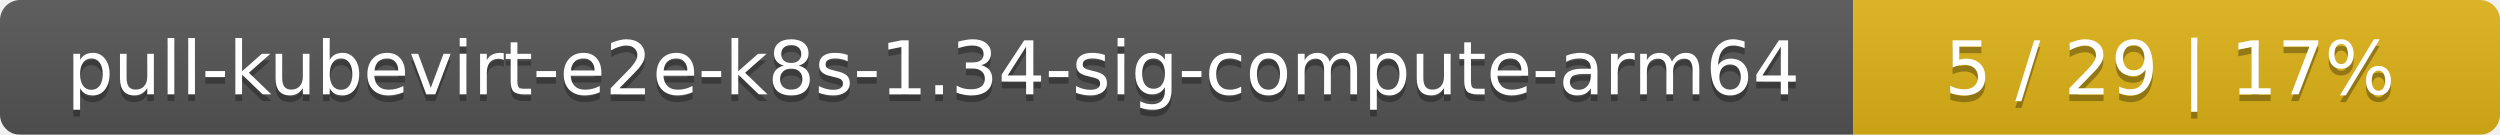
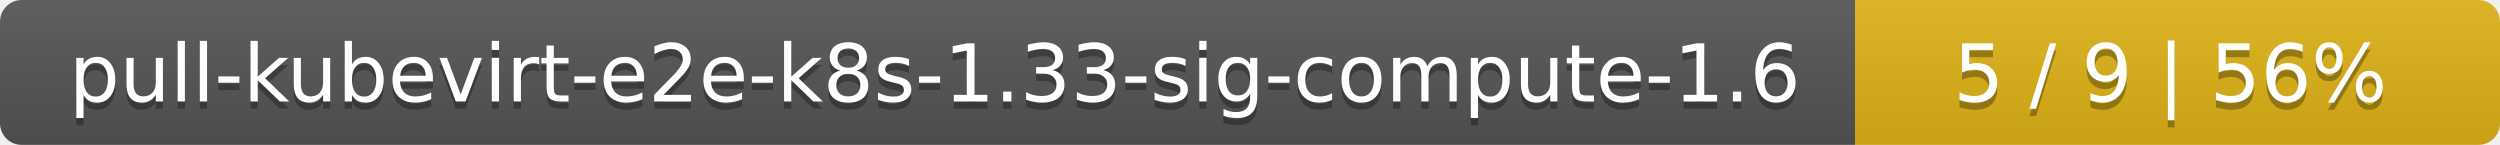
- <svg xmlns="http://www.w3.org/2000/svg" width="371" height="20">
+ <svg xmlns="http://www.w3.org/2000/svg" width="345" height="20">
  <linearGradient id="smooth" x2="0" y2="100%">
    <stop offset="0" stop-color="#bbb" stop-opacity=".1" />
    <stop offset="1" stop-opacity=".1" />
  </linearGradient>
  <mask id="round">
-     <rect width="371" height="20" rx="3" fill="#fff" />
+     <rect width="345" height="20" rx="3" fill="#fff" />
  </mask>
  <g mask="url(#round)">
-     <rect width="275" height="20" fill="#555" />
-     <rect x="275" width="96" height="20" fill="#dfb317" />
-     <rect width="371" height="20" fill="url(#smooth)" />
+     <rect width="256" height="20" fill="#555" />
+     <rect x="256" width="89" height="20" fill="#dfb317" />
+     <rect width="345" height="20" fill="url(#smooth)" />
  </g>
  <g fill="#fff" text-anchor="middle" font-family="DejaVu Sans,Verdana,Geneva,sans-serif" font-size="11">
-     <text x="138.5" y="15" fill="#010101" fill-opacity=".3">pull-kubevirt-e2e-k8s-1.34-sig-compute-arm64</text>
-     <text x="138.5" y="14">pull-kubevirt-e2e-k8s-1.34-sig-compute-arm64</text>
-     <text x="322" y="15" fill="#010101" fill-opacity=".3">5 / 29    |    17%</text>
-     <text x="322" y="14">5 / 29    |    17%</text>
+     <text x="129" y="15" fill="#010101" fill-opacity=".3">pull-kubevirt-e2e-k8s-1.33-sig-compute-1.6</text>
+     <text x="129" y="14">pull-kubevirt-e2e-k8s-1.33-sig-compute-1.6</text>
+     <text x="299.5" y="15" fill="#010101" fill-opacity=".3">5 / 9    |    56%</text>
+     <text x="299.5" y="14">5 / 9    |    56%</text>
  </g>
</svg>
